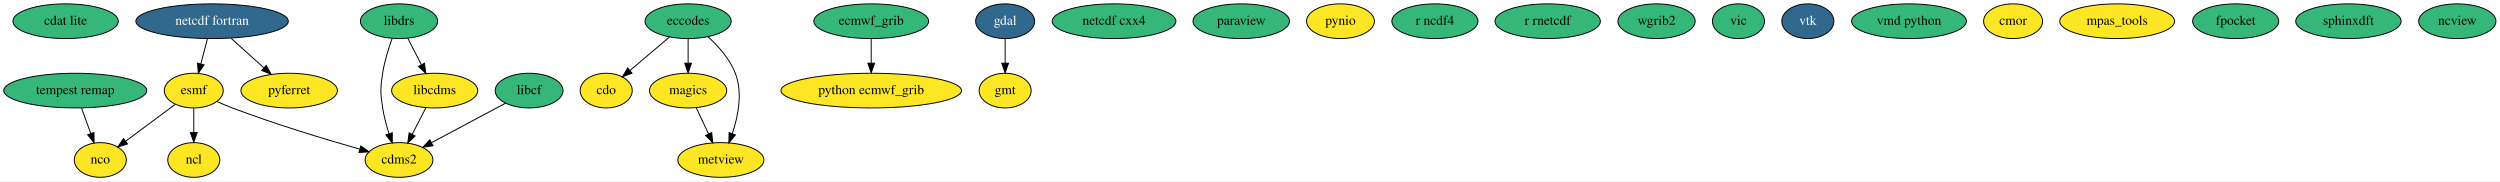
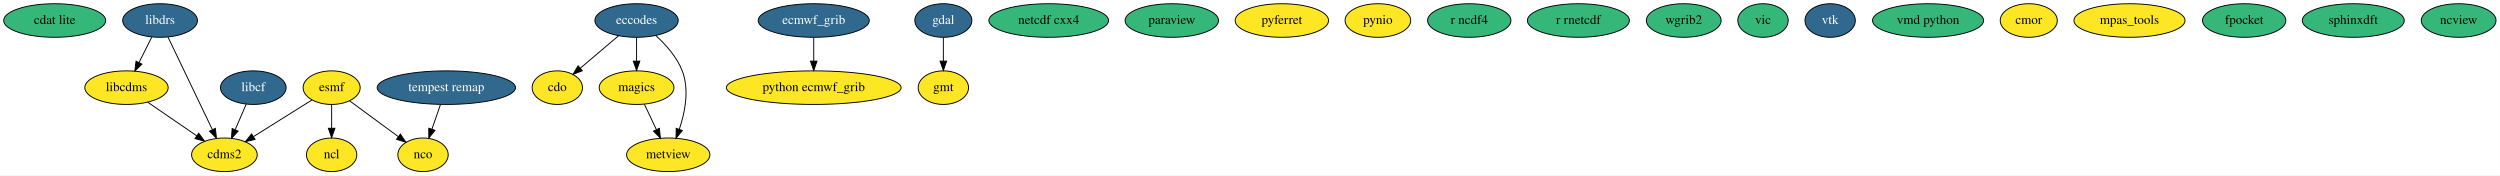
- <svg xmlns="http://www.w3.org/2000/svg" width="2594pt" height="188pt" viewBox="0.00 0.00 2594.39 188.00">
+ <svg xmlns="http://www.w3.org/2000/svg" width="2681pt" height="188pt" viewBox="0.00 0.00 2680.89 188.00">
  <g id="graph0" class="graph" transform="scale(1 1) rotate(0) translate(4 184)">
-     <polygon fill="#ffffff" stroke="transparent" points="-4,4 -4,-184 2590.39,-184 2590.39,4 -4,4" />
+     <polygon fill="#ffffff" stroke="transparent" points="-4,4 -4,-184 2676.892,-184 2676.892,4 -4,4" />
    <g id="node1" class="node">
-       <ellipse fill="#35b779" stroke="#000000" cx="64.093" cy="-162" rx="54.691" ry="18" />
-       <text text-anchor="middle" x="64.093" y="-158.3" font-family="Times,serif" font-size="14.00" fill="#000000">cdat lite</text>
+       <ellipse fill="#35b779" stroke="#000000" cx="54.595" cy="-162" rx="54.691" ry="18" />
+       <text text-anchor="middle" x="54.595" y="-158.3" font-family="Times,serif" font-size="14.00" fill="#000000">cdat lite</text>
    </g>
    <g id="node2" class="node">
-       <ellipse fill="#fde725" stroke="#000000" cx="410.093" cy="-18" rx="35.194" ry="18" />
-       <text text-anchor="middle" x="410.093" y="-14.3" font-family="Times,serif" font-size="14.00" fill="#000000">cdms2</text>
+       <ellipse fill="#fde725" stroke="#000000" cx="236.595" cy="-18" rx="35.194" ry="18" />
+       <text text-anchor="middle" x="236.595" y="-14.3" font-family="Times,serif" font-size="14.00" fill="#000000">cdms2</text>
    </g>
    <g id="node3" class="node">
-       <ellipse fill="#fde725" stroke="#000000" cx="625.093" cy="-90" rx="27" ry="18" />
-       <text text-anchor="middle" x="625.093" y="-86.3" font-family="Times,serif" font-size="14.00" fill="#000000">cdo</text>
+       <ellipse fill="#fde725" stroke="#000000" cx="593.595" cy="-90" rx="27" ry="18" />
+       <text text-anchor="middle" x="593.595" y="-86.3" font-family="Times,serif" font-size="14.00" fill="#000000">cdo</text>
    </g>
    <g id="node4" class="node">
-       <ellipse fill="#35b779" stroke="#000000" cx="710.093" cy="-162" rx="44.693" ry="18" />
-       <text text-anchor="middle" x="710.093" y="-158.3" font-family="Times,serif" font-size="14.00" fill="#000000">eccodes</text>
+       <ellipse fill="#31688e" stroke="#000000" cx="678.595" cy="-162" rx="44.693" ry="18" />
+       <text text-anchor="middle" x="678.595" y="-158.3" font-family="Times,serif" font-size="14.00" fill="#ffffff">eccodes</text>
    </g>
    <g id="edge1" class="edge">
-       <path fill="none" stroke="#000000" d="M690.806,-145.662C678.637,-135.354 662.806,-121.944 649.731,-110.87" />
-       <polygon fill="#000000" stroke="#000000" points="651.897,-108.117 642.004,-104.324 647.372,-113.459 651.897,-108.117" />
+       <path fill="none" stroke="#000000" d="M659.307,-145.662C647.139,-135.354 631.307,-121.944 618.233,-110.87" />
+       <polygon fill="#000000" stroke="#000000" points="620.399,-108.117 610.506,-104.324 615.874,-113.459 620.399,-108.117" />
    </g>
    <g id="node12" class="node">
-       <ellipse fill="#fde725" stroke="#000000" cx="710.093" cy="-90" rx="40.094" ry="18" />
-       <text text-anchor="middle" x="710.093" y="-86.3" font-family="Times,serif" font-size="14.00" fill="#000000">magics</text>
+       <ellipse fill="#fde725" stroke="#000000" cx="678.595" cy="-90" rx="40.094" ry="18" />
+       <text text-anchor="middle" x="678.595" y="-86.3" font-family="Times,serif" font-size="14.00" fill="#000000">magics</text>
    </g>
    <g id="edge2" class="edge">
-       <path fill="none" stroke="#000000" d="M710.093,-143.831C710.093,-136.131 710.093,-126.974 710.093,-118.417" />
-       <polygon fill="#000000" stroke="#000000" points="713.593,-118.413 710.093,-108.413 706.593,-118.413 713.593,-118.413" />
+       <path fill="none" stroke="#000000" d="M678.595,-143.831C678.595,-136.131 678.595,-126.974 678.595,-118.417" />
+       <polygon fill="#000000" stroke="#000000" points="682.095,-118.413 678.595,-108.413 675.095,-118.413 682.095,-118.413" />
+     </g>
+     <g id="node28" class="node">
+       <ellipse fill="#fde725" stroke="#000000" cx="712.595" cy="-18" rx="44.693" ry="18" />
+       <text text-anchor="middle" x="712.595" y="-14.3" font-family="Times,serif" font-size="14.00" fill="#000000">metview</text>
+     </g>
+     <g id="edge3" class="edge">
+       <path fill="none" stroke="#000000" d="M699.225,-145.879C709.89,-136.194 721.85,-122.88 727.595,-108 735.394,-87.801 730.588,-63.514 724.414,-45.263" />
+       <polygon fill="#000000" stroke="#000000" points="727.669,-43.972 720.915,-35.809 721.104,-46.402 727.669,-43.972" />
+     </g>
+     <g id="node5" class="node">
+       <ellipse fill="#31688e" stroke="#000000" cx="868.595" cy="-162" rx="59.59" ry="18" />
+       <text text-anchor="middle" x="868.595" y="-158.3" font-family="Times,serif" font-size="14.00" fill="#ffffff">ecmwf_grib</text>
+     </g>
+     <g id="node19" class="node">
+       <ellipse fill="#fde725" stroke="#000000" cx="868.595" cy="-90" rx="93.683" ry="18" />
+       <text text-anchor="middle" x="868.595" y="-86.3" font-family="Times,serif" font-size="14.00" fill="#000000">python ecmwf_grib</text>
+     </g>
+     <g id="edge4" class="edge">
+       <path fill="none" stroke="#000000" d="M868.595,-143.831C868.595,-136.131 868.595,-126.974 868.595,-118.417" />
+       <polygon fill="#000000" stroke="#000000" points="872.095,-118.413 868.595,-108.413 865.095,-118.413 872.095,-118.413" />
+     </g>
+     <g id="node6" class="node">
+       <ellipse fill="#fde725" stroke="#000000" cx="351.595" cy="-90" rx="30.595" ry="18" />
+       <text text-anchor="middle" x="351.595" y="-86.3" font-family="Times,serif" font-size="14.00" fill="#000000">esmf</text>
+     </g>
+     <g id="edge5" class="edge">
+       <path fill="none" stroke="#000000" d="M330.502,-76.794C312.958,-65.81 287.733,-50.017 267.843,-37.564" />
+       <polygon fill="#000000" stroke="#000000" points="269.46,-34.447 259.127,-32.107 265.745,-40.38 269.46,-34.447" />
+     </g>
+     <g id="node13" class="node">
+       <ellipse fill="#fde725" stroke="#000000" cx="351.595" cy="-18" rx="27" ry="18" />
+       <text text-anchor="middle" x="351.595" y="-14.3" font-family="Times,serif" font-size="14.00" fill="#000000">ncl</text>
+     </g>
+     <g id="edge6" class="edge">
+       <path fill="none" stroke="#000000" d="M351.595,-71.831C351.595,-64.131 351.595,-54.974 351.595,-46.417" />
+       <polygon fill="#000000" stroke="#000000" points="355.095,-46.413 351.595,-36.413 348.095,-46.413 355.095,-46.413" />
+     </g>
+     <g id="node14" class="node">
+       <ellipse fill="#fde725" stroke="#000000" cx="449.595" cy="-18" rx="27" ry="18" />
+       <text text-anchor="middle" x="449.595" y="-14.3" font-family="Times,serif" font-size="14.00" fill="#000000">nco</text>
+     </g>
+     <g id="edge7" class="edge">
+       <path fill="none" stroke="#000000" d="M370.957,-75.775C385.872,-64.817 406.657,-49.547 423.112,-37.457" />
+       <polygon fill="#000000" stroke="#000000" points="425.281,-40.206 431.268,-31.465 421.137,-34.565 425.281,-40.206" />
+     </g>
+     <g id="node7" class="node">
+       <ellipse fill="#31688e" stroke="#000000" cx="1007.595" cy="-162" rx="30.595" ry="18" />
+       <text text-anchor="middle" x="1007.595" y="-158.3" font-family="Times,serif" font-size="14.00" fill="#ffffff">gdal</text>
+     </g>
+     <g id="node8" class="node">
+       <ellipse fill="#fde725" stroke="#000000" cx="1007.595" cy="-90" rx="27" ry="18" />
+       <text text-anchor="middle" x="1007.595" y="-86.3" font-family="Times,serif" font-size="14.00" fill="#000000">gmt</text>
+     </g>
+     <g id="edge8" class="edge">
+       <path fill="none" stroke="#000000" d="M1007.595,-143.831C1007.595,-136.131 1007.595,-126.974 1007.595,-118.417" />
+       <polygon fill="#000000" stroke="#000000" points="1011.095,-118.413 1007.595,-108.413 1004.095,-118.413 1011.095,-118.413" />
+     </g>
+     <g id="node9" class="node">
+       <ellipse fill="#fde725" stroke="#000000" cx="131.595" cy="-90" rx="44.693" ry="18" />
+       <text text-anchor="middle" x="131.595" y="-86.3" font-family="Times,serif" font-size="14.00" fill="#000000">libcdms</text>
+     </g>
+     <g id="edge9" class="edge">
+       <path fill="none" stroke="#000000" d="M154.379,-74.377C169.787,-63.811 190.288,-49.753 206.963,-38.319" />
+       <polygon fill="#000000" stroke="#000000" points="209.02,-41.153 215.287,-32.611 205.061,-35.38 209.02,-41.153" />
+     </g>
+     <g id="node10" class="node">
+       <ellipse fill="#31688e" stroke="#000000" cx="267.595" cy="-90" rx="35.194" ry="18" />
+       <text text-anchor="middle" x="267.595" y="-86.3" font-family="Times,serif" font-size="14.00" fill="#ffffff">libcf</text>
+     </g>
+     <g id="edge10" class="edge">
+       <path fill="none" stroke="#000000" d="M259.932,-72.202C256.404,-64.006 252.139,-54.102 248.226,-45.014" />
+       <polygon fill="#000000" stroke="#000000" points="251.339,-43.394 244.17,-35.593 244.91,-46.162 251.339,-43.394" />
+     </g>
+     <g id="node11" class="node">
+       <ellipse fill="#31688e" stroke="#000000" cx="167.595" cy="-162" rx="40.094" ry="18" />
+       <text text-anchor="middle" x="167.595" y="-158.3" font-family="Times,serif" font-size="14.00" fill="#ffffff">libdrs</text>
+     </g>
+     <g id="edge11" class="edge">
+       <path fill="none" stroke="#000000" d="M176.056,-144.343C187.954,-119.512 209.73,-74.066 223.666,-44.984" />
+       <polygon fill="#000000" stroke="#000000" points="226.9,-46.332 228.065,-35.802 220.588,-43.307 226.9,-46.332" />
+     </g>
+     <g id="edge12" class="edge">
+       <path fill="none" stroke="#000000" d="M158.696,-144.202C154.586,-135.981 149.616,-126.041 145.06,-116.93" />
+       <polygon fill="#000000" stroke="#000000" points="148.119,-115.222 140.516,-107.843 141.858,-118.352 148.119,-115.222" />
+     </g>
+     <g id="edge13" class="edge">
+       <path fill="none" stroke="#000000" d="M687,-72.202C690.882,-63.981 695.576,-54.041 699.878,-44.93" />
+       <polygon fill="#000000" stroke="#000000" points="703.064,-46.38 704.169,-35.843 696.735,-43.391 703.064,-46.38" />
+     </g>
+     <g id="node15" class="node">
+       <ellipse fill="#35b779" stroke="#000000" cx="1120.595" cy="-162" rx="64.189" ry="18" />
+       <text text-anchor="middle" x="1120.595" y="-158.3" font-family="Times,serif" font-size="14.00" fill="#000000">netcdf cxx4</text>
+     </g>
+     <g id="node16" class="node">
+       <ellipse fill="#35b779" stroke="#000000" cx="1252.595" cy="-162" rx="50.091" ry="18" />
+       <text text-anchor="middle" x="1252.595" y="-158.3" font-family="Times,serif" font-size="14.00" fill="#000000">paraview</text>
+     </g>
+     <g id="node17" class="node">
+       <ellipse fill="#fde725" stroke="#000000" cx="1370.595" cy="-162" rx="50.091" ry="18" />
+       <text text-anchor="middle" x="1370.595" y="-158.3" font-family="Times,serif" font-size="14.00" fill="#000000">pyferret</text>
+     </g>
+     <g id="node18" class="node">
+       <ellipse fill="#fde725" stroke="#000000" cx="1473.595" cy="-162" rx="35.194" ry="18" />
+       <text text-anchor="middle" x="1473.595" y="-158.3" font-family="Times,serif" font-size="14.00" fill="#000000">pynio</text>
+     </g>
+     <g id="node20" class="node">
+       <ellipse fill="#35b779" stroke="#000000" cx="1571.595" cy="-162" rx="44.693" ry="18" />
+       <text text-anchor="middle" x="1571.595" y="-158.3" font-family="Times,serif" font-size="14.00" fill="#000000">r ncdf4</text>
+     </g>
+     <g id="node21" class="node">
+       <ellipse fill="#35b779" stroke="#000000" cx="1688.595" cy="-162" rx="54.691" ry="18" />
+       <text text-anchor="middle" x="1688.595" y="-158.3" font-family="Times,serif" font-size="14.00" fill="#000000">r rnetcdf</text>
+     </g>
+     <g id="node22" class="node">
+       <ellipse fill="#35b779" stroke="#000000" cx="1801.595" cy="-162" rx="40.094" ry="18" />
+       <text text-anchor="middle" x="1801.595" y="-158.3" font-family="Times,serif" font-size="14.00" fill="#000000">wgrib2</text>
+     </g>
+     <g id="node23" class="node">
+       <ellipse fill="#35b779" stroke="#000000" cx="1886.595" cy="-162" rx="27" ry="18" />
+       <text text-anchor="middle" x="1886.595" y="-158.3" font-family="Times,serif" font-size="14.00" fill="#000000">vic</text>
+     </g>
+     <g id="node24" class="node">
+       <ellipse fill="#31688e" stroke="#000000" cx="1958.595" cy="-162" rx="27" ry="18" />
+       <text text-anchor="middle" x="1958.595" y="-158.3" font-family="Times,serif" font-size="14.00" fill="#ffffff">vtk</text>
+     </g>
+     <g id="node25" class="node">
+       <ellipse fill="#35b779" stroke="#000000" cx="2063.595" cy="-162" rx="59.59" ry="18" />
+       <text text-anchor="middle" x="2063.595" y="-158.3" font-family="Times,serif" font-size="14.00" fill="#000000">vmd python</text>
+     </g>
+     <g id="node26" class="node">
+       <ellipse fill="#fde725" stroke="#000000" cx="2171.595" cy="-162" rx="30.595" ry="18" />
+       <text text-anchor="middle" x="2171.595" y="-158.3" font-family="Times,serif" font-size="14.00" fill="#000000">cmor</text>
+     </g>
+     <g id="node27" class="node">
+       <ellipse fill="#31688e" stroke="#000000" cx="474.595" cy="-90" rx="74.187" ry="18" />
+       <text text-anchor="middle" x="474.595" y="-86.3" font-family="Times,serif" font-size="14.00" fill="#ffffff">tempest remap</text>
+     </g>
+     <g id="edge14" class="edge">
+       <path fill="none" stroke="#000000" d="M468.287,-71.831C465.512,-63.841 462.193,-54.282 459.127,-45.451" />
+       <polygon fill="#000000" stroke="#000000" points="462.402,-44.212 455.815,-35.913 455.789,-46.508 462.402,-44.212" />
    </g>
    <g id="node29" class="node">
-       <ellipse fill="#fde725" stroke="#000000" cx="744.093" cy="-18" rx="44.693" ry="18" />
-       <text text-anchor="middle" x="744.093" y="-14.3" font-family="Times,serif" font-size="14.00" fill="#000000">metview</text>
-     </g>
-     <g id="edge3" class="edge">
-       <path fill="none" stroke="#000000" d="M730.723,-145.879C741.389,-136.194 753.348,-122.88 759.093,-108 766.892,-87.801 762.086,-63.514 755.913,-45.263" />
-       <polygon fill="#000000" stroke="#000000" points="759.167,-43.972 752.414,-35.809 752.602,-46.402 759.167,-43.972" />
-     </g>
-     <g id="node5" class="node">
-       <ellipse fill="#35b779" stroke="#000000" cx="900.093" cy="-162" rx="59.59" ry="18" />
-       <text text-anchor="middle" x="900.093" y="-158.3" font-family="Times,serif" font-size="14.00" fill="#000000">ecmwf_grib</text>
-     </g>
-     <g id="node20" class="node">
-       <ellipse fill="#fde725" stroke="#000000" cx="900.093" cy="-90" rx="93.683" ry="18" />
-       <text text-anchor="middle" x="900.093" y="-86.3" font-family="Times,serif" font-size="14.00" fill="#000000">python ecmwf_grib</text>
-     </g>
-     <g id="edge4" class="edge">
-       <path fill="none" stroke="#000000" d="M900.093,-143.831C900.093,-136.131 900.093,-126.974 900.093,-118.417" />
-       <polygon fill="#000000" stroke="#000000" points="903.593,-118.413 900.093,-108.413 896.593,-118.413 903.593,-118.413" />
-     </g>
-     <g id="node6" class="node">
-       <ellipse fill="#fde725" stroke="#000000" cx="197.093" cy="-90" rx="30.595" ry="18" />
-       <text text-anchor="middle" x="197.093" y="-86.3" font-family="Times,serif" font-size="14.00" fill="#000000">esmf</text>
-     </g>
-     <g id="edge5" class="edge">
-       <path fill="none" stroke="#000000" d="M221.01,-78.674C226.26,-76.347 231.825,-73.999 237.093,-72 281.538,-55.133 333.78,-39.367 369.135,-29.276" />
-       <polygon fill="#000000" stroke="#000000" points="370.419,-32.55 379.088,-26.459 368.512,-25.815 370.419,-32.55" />
-     </g>
-     <g id="node13" class="node">
-       <ellipse fill="#fde725" stroke="#000000" cx="197.093" cy="-18" rx="27" ry="18" />
-       <text text-anchor="middle" x="197.093" y="-14.3" font-family="Times,serif" font-size="14.00" fill="#000000">ncl</text>
-     </g>
-     <g id="edge6" class="edge">
-       <path fill="none" stroke="#000000" d="M197.093,-71.831C197.093,-64.131 197.093,-54.974 197.093,-46.417" />
-       <polygon fill="#000000" stroke="#000000" points="200.594,-46.413 197.093,-36.413 193.594,-46.413 200.594,-46.413" />
-     </g>
-     <g id="node14" class="node">
-       <ellipse fill="#fde725" stroke="#000000" cx="100.093" cy="-18" rx="27" ry="18" />
-       <text text-anchor="middle" x="100.093" y="-14.3" font-family="Times,serif" font-size="14.00" fill="#000000">nco</text>
-     </g>
-     <g id="edge7" class="edge">
-       <path fill="none" stroke="#000000" d="M177.929,-75.775C163.166,-64.817 142.594,-49.547 126.307,-37.457" />
-       <polygon fill="#000000" stroke="#000000" points="128.349,-34.615 118.234,-31.465 124.177,-40.235 128.349,-34.615" />
-     </g>
-     <g id="node7" class="node">
-       <ellipse fill="#31688e" stroke="#000000" cx="1039.093" cy="-162" rx="30.595" ry="18" />
-       <text text-anchor="middle" x="1039.093" y="-158.3" font-family="Times,serif" font-size="14.00" fill="#ffffff">gdal</text>
-     </g>
-     <g id="node8" class="node">
-       <ellipse fill="#fde725" stroke="#000000" cx="1039.093" cy="-90" rx="27" ry="18" />
-       <text text-anchor="middle" x="1039.093" y="-86.3" font-family="Times,serif" font-size="14.00" fill="#000000">gmt</text>
-     </g>
-     <g id="edge8" class="edge">
-       <path fill="none" stroke="#000000" d="M1039.093,-143.831C1039.093,-136.131 1039.093,-126.974 1039.093,-118.417" />
-       <polygon fill="#000000" stroke="#000000" points="1042.593,-118.413 1039.093,-108.413 1035.593,-118.413 1042.593,-118.413" />
-     </g>
-     <g id="node9" class="node">
-       <ellipse fill="#fde725" stroke="#000000" cx="447.093" cy="-90" rx="44.693" ry="18" />
-       <text text-anchor="middle" x="447.093" y="-86.3" font-family="Times,serif" font-size="14.00" fill="#000000">libcdms</text>
-     </g>
-     <g id="edge9" class="edge">
-       <path fill="none" stroke="#000000" d="M437.947,-72.202C433.691,-63.919 428.538,-53.892 423.827,-44.725" />
-       <polygon fill="#000000" stroke="#000000" points="426.818,-42.888 419.134,-35.593 420.592,-46.087 426.818,-42.888" />
-     </g>
-     <g id="node10" class="node">
-       <ellipse fill="#35b779" stroke="#000000" cx="545.093" cy="-90" rx="35.194" ry="18" />
-       <text text-anchor="middle" x="545.093" y="-86.3" font-family="Times,serif" font-size="14.00" fill="#000000">libcf</text>
-     </g>
-     <g id="edge10" class="edge">
-       <path fill="none" stroke="#000000" d="M520.646,-76.961C499.181,-65.513 467.747,-48.748 443.879,-36.019" />
-       <polygon fill="#000000" stroke="#000000" points="445.286,-32.803 434.815,-31.185 441.992,-38.979 445.286,-32.803" />
-     </g>
-     <g id="node11" class="node">
-       <ellipse fill="#35b779" stroke="#000000" cx="410.093" cy="-162" rx="40.094" ry="18" />
-       <text text-anchor="middle" x="410.093" y="-158.3" font-family="Times,serif" font-size="14.00" fill="#000000">libdrs</text>
-     </g>
-     <g id="edge11" class="edge">
-       <path fill="none" stroke="#000000" d="M402.85,-143.837C399.122,-133.513 394.975,-120.24 393.093,-108 390.663,-92.186 390.663,-87.814 393.093,-72 394.452,-63.16 396.993,-53.781 399.704,-45.364" />
-       <polygon fill="#000000" stroke="#000000" points="403.094,-46.269 403.027,-35.674 396.472,-43.998 403.094,-46.269" />
-     </g>
-     <g id="edge12" class="edge">
-       <path fill="none" stroke="#000000" d="M419.24,-144.202C423.464,-135.981 428.572,-126.041 433.254,-116.93" />
-       <polygon fill="#000000" stroke="#000000" points="436.467,-118.337 437.924,-107.843 430.241,-115.137 436.467,-118.337" />
-     </g>
-     <g id="edge13" class="edge">
-       <path fill="none" stroke="#000000" d="M718.498,-72.202C722.38,-63.981 727.074,-54.041 731.376,-44.93" />
-       <polygon fill="#000000" stroke="#000000" points="734.562,-46.38 735.668,-35.843 728.233,-43.391 734.562,-46.38" />
-     </g>
-     <g id="node15" class="node">
-       <ellipse fill="#35b779" stroke="#000000" cx="1152.093" cy="-162" rx="64.189" ry="18" />
-       <text text-anchor="middle" x="1152.093" y="-158.3" font-family="Times,serif" font-size="14.00" fill="#000000">netcdf cxx4</text>
-     </g>
-     <g id="node16" class="node">
-       <ellipse fill="#31688e" stroke="#000000" cx="216.093" cy="-162" rx="79.087" ry="18" />
-       <text text-anchor="middle" x="216.093" y="-158.3" font-family="Times,serif" font-size="14.00" fill="#ffffff">netcdf fortran</text>
-     </g>
-     <g id="edge14" class="edge">
-       <path fill="none" stroke="#000000" d="M211.299,-143.831C209.213,-135.927 206.722,-126.487 204.413,-117.737" />
-       <polygon fill="#000000" stroke="#000000" points="207.756,-116.689 201.821,-107.913 200.988,-118.475 207.756,-116.689" />
-     </g>
-     <g id="node18" class="node">
-       <ellipse fill="#fde725" stroke="#000000" cx="296.093" cy="-90" rx="50.091" ry="18" />
-       <text text-anchor="middle" x="296.093" y="-86.3" font-family="Times,serif" font-size="14.00" fill="#000000">pyferret</text>
-     </g>
-     <g id="edge15" class="edge">
-       <path fill="none" stroke="#000000" d="M235.869,-144.202C246.071,-135.021 258.654,-123.695 269.676,-113.775" />
-       <polygon fill="#000000" stroke="#000000" points="272.279,-116.142 277.37,-106.851 267.596,-110.939 272.279,-116.142" />
-     </g>
-     <g id="node17" class="node">
-       <ellipse fill="#35b779" stroke="#000000" cx="1284.093" cy="-162" rx="50.091" ry="18" />
-       <text text-anchor="middle" x="1284.093" y="-158.3" font-family="Times,serif" font-size="14.00" fill="#000000">paraview</text>
-     </g>
-     <g id="node19" class="node">
-       <ellipse fill="#fde725" stroke="#000000" cx="1387.093" cy="-162" rx="35.194" ry="18" />
-       <text text-anchor="middle" x="1387.093" y="-158.3" font-family="Times,serif" font-size="14.00" fill="#000000">pynio</text>
-     </g>
-     <g id="node21" class="node">
-       <ellipse fill="#35b779" stroke="#000000" cx="1485.093" cy="-162" rx="44.693" ry="18" />
-       <text text-anchor="middle" x="1485.093" y="-158.3" font-family="Times,serif" font-size="14.00" fill="#000000">r ncdf4</text>
-     </g>
-     <g id="node22" class="node">
-       <ellipse fill="#35b779" stroke="#000000" cx="1602.093" cy="-162" rx="54.691" ry="18" />
-       <text text-anchor="middle" x="1602.093" y="-158.3" font-family="Times,serif" font-size="14.00" fill="#000000">r rnetcdf</text>
-     </g>
-     <g id="node23" class="node">
-       <ellipse fill="#35b779" stroke="#000000" cx="1715.093" cy="-162" rx="40.094" ry="18" />
-       <text text-anchor="middle" x="1715.093" y="-158.3" font-family="Times,serif" font-size="14.00" fill="#000000">wgrib2</text>
-     </g>
-     <g id="node24" class="node">
-       <ellipse fill="#35b779" stroke="#000000" cx="1800.093" cy="-162" rx="27" ry="18" />
-       <text text-anchor="middle" x="1800.093" y="-158.3" font-family="Times,serif" font-size="14.00" fill="#000000">vic</text>
-     </g>
-     <g id="node25" class="node">
-       <ellipse fill="#31688e" stroke="#000000" cx="1872.093" cy="-162" rx="27" ry="18" />
-       <text text-anchor="middle" x="1872.093" y="-158.3" font-family="Times,serif" font-size="14.00" fill="#ffffff">vtk</text>
-     </g>
-     <g id="node26" class="node">
-       <ellipse fill="#35b779" stroke="#000000" cx="1977.093" cy="-162" rx="59.59" ry="18" />
-       <text text-anchor="middle" x="1977.093" y="-158.3" font-family="Times,serif" font-size="14.00" fill="#000000">vmd python</text>
-     </g>
-     <g id="node27" class="node">
-       <ellipse fill="#fde725" stroke="#000000" cx="2085.093" cy="-162" rx="30.595" ry="18" />
-       <text text-anchor="middle" x="2085.093" y="-158.3" font-family="Times,serif" font-size="14.00" fill="#000000">cmor</text>
-     </g>
-     <g id="node28" class="node">
-       <ellipse fill="#35b779" stroke="#000000" cx="74.093" cy="-90" rx="74.187" ry="18" />
-       <text text-anchor="middle" x="74.093" y="-86.3" font-family="Times,serif" font-size="14.00" fill="#000000">tempest remap</text>
-     </g>
-     <g id="edge16" class="edge">
-       <path fill="none" stroke="#000000" d="M80.654,-71.831C83.54,-63.841 86.992,-54.282 90.18,-45.451" />
-       <polygon fill="#000000" stroke="#000000" points="93.52,-46.508 93.625,-35.913 86.936,-44.13 93.52,-46.508" />
+       <ellipse fill="#fde725" stroke="#000000" cx="2279.595" cy="-162" rx="59.59" ry="18" />
+       <text text-anchor="middle" x="2279.595" y="-158.3" font-family="Times,serif" font-size="14.00" fill="#000000">mpas_tools</text>
    </g>
    <g id="node30" class="node">
-       <ellipse fill="#fde725" stroke="#000000" cx="2193.093" cy="-162" rx="59.59" ry="18" />
-       <text text-anchor="middle" x="2193.093" y="-158.3" font-family="Times,serif" font-size="14.00" fill="#000000">mpas_tools</text>
+       <ellipse fill="#35b779" stroke="#000000" cx="2402.595" cy="-162" rx="44.693" ry="18" />
+       <text text-anchor="middle" x="2402.595" y="-158.3" font-family="Times,serif" font-size="14.00" fill="#000000">fpocket</text>
    </g>
    <g id="node31" class="node">
-       <ellipse fill="#35b779" stroke="#000000" cx="2316.093" cy="-162" rx="44.693" ry="18" />
-       <text text-anchor="middle" x="2316.093" y="-158.3" font-family="Times,serif" font-size="14.00" fill="#000000">fpocket</text>
+       <ellipse fill="#35b779" stroke="#000000" cx="2519.595" cy="-162" rx="54.691" ry="18" />
+       <text text-anchor="middle" x="2519.595" y="-158.3" font-family="Times,serif" font-size="14.00" fill="#000000">sphinxdft</text>
    </g>
    <g id="node32" class="node">
-       <ellipse fill="#35b779" stroke="#000000" cx="2433.093" cy="-162" rx="54.691" ry="18" />
-       <text text-anchor="middle" x="2433.093" y="-158.3" font-family="Times,serif" font-size="14.00" fill="#000000">sphinxdft</text>
-     </g>
-     <g id="node33" class="node">
-       <ellipse fill="#35b779" stroke="#000000" cx="2546.093" cy="-162" rx="40.094" ry="18" />
-       <text text-anchor="middle" x="2546.093" y="-158.3" font-family="Times,serif" font-size="14.00" fill="#000000">ncview</text>
+       <ellipse fill="#35b779" stroke="#000000" cx="2632.595" cy="-162" rx="40.094" ry="18" />
+       <text text-anchor="middle" x="2632.595" y="-158.3" font-family="Times,serif" font-size="14.00" fill="#000000">ncview</text>
    </g>
  </g>
</svg>
